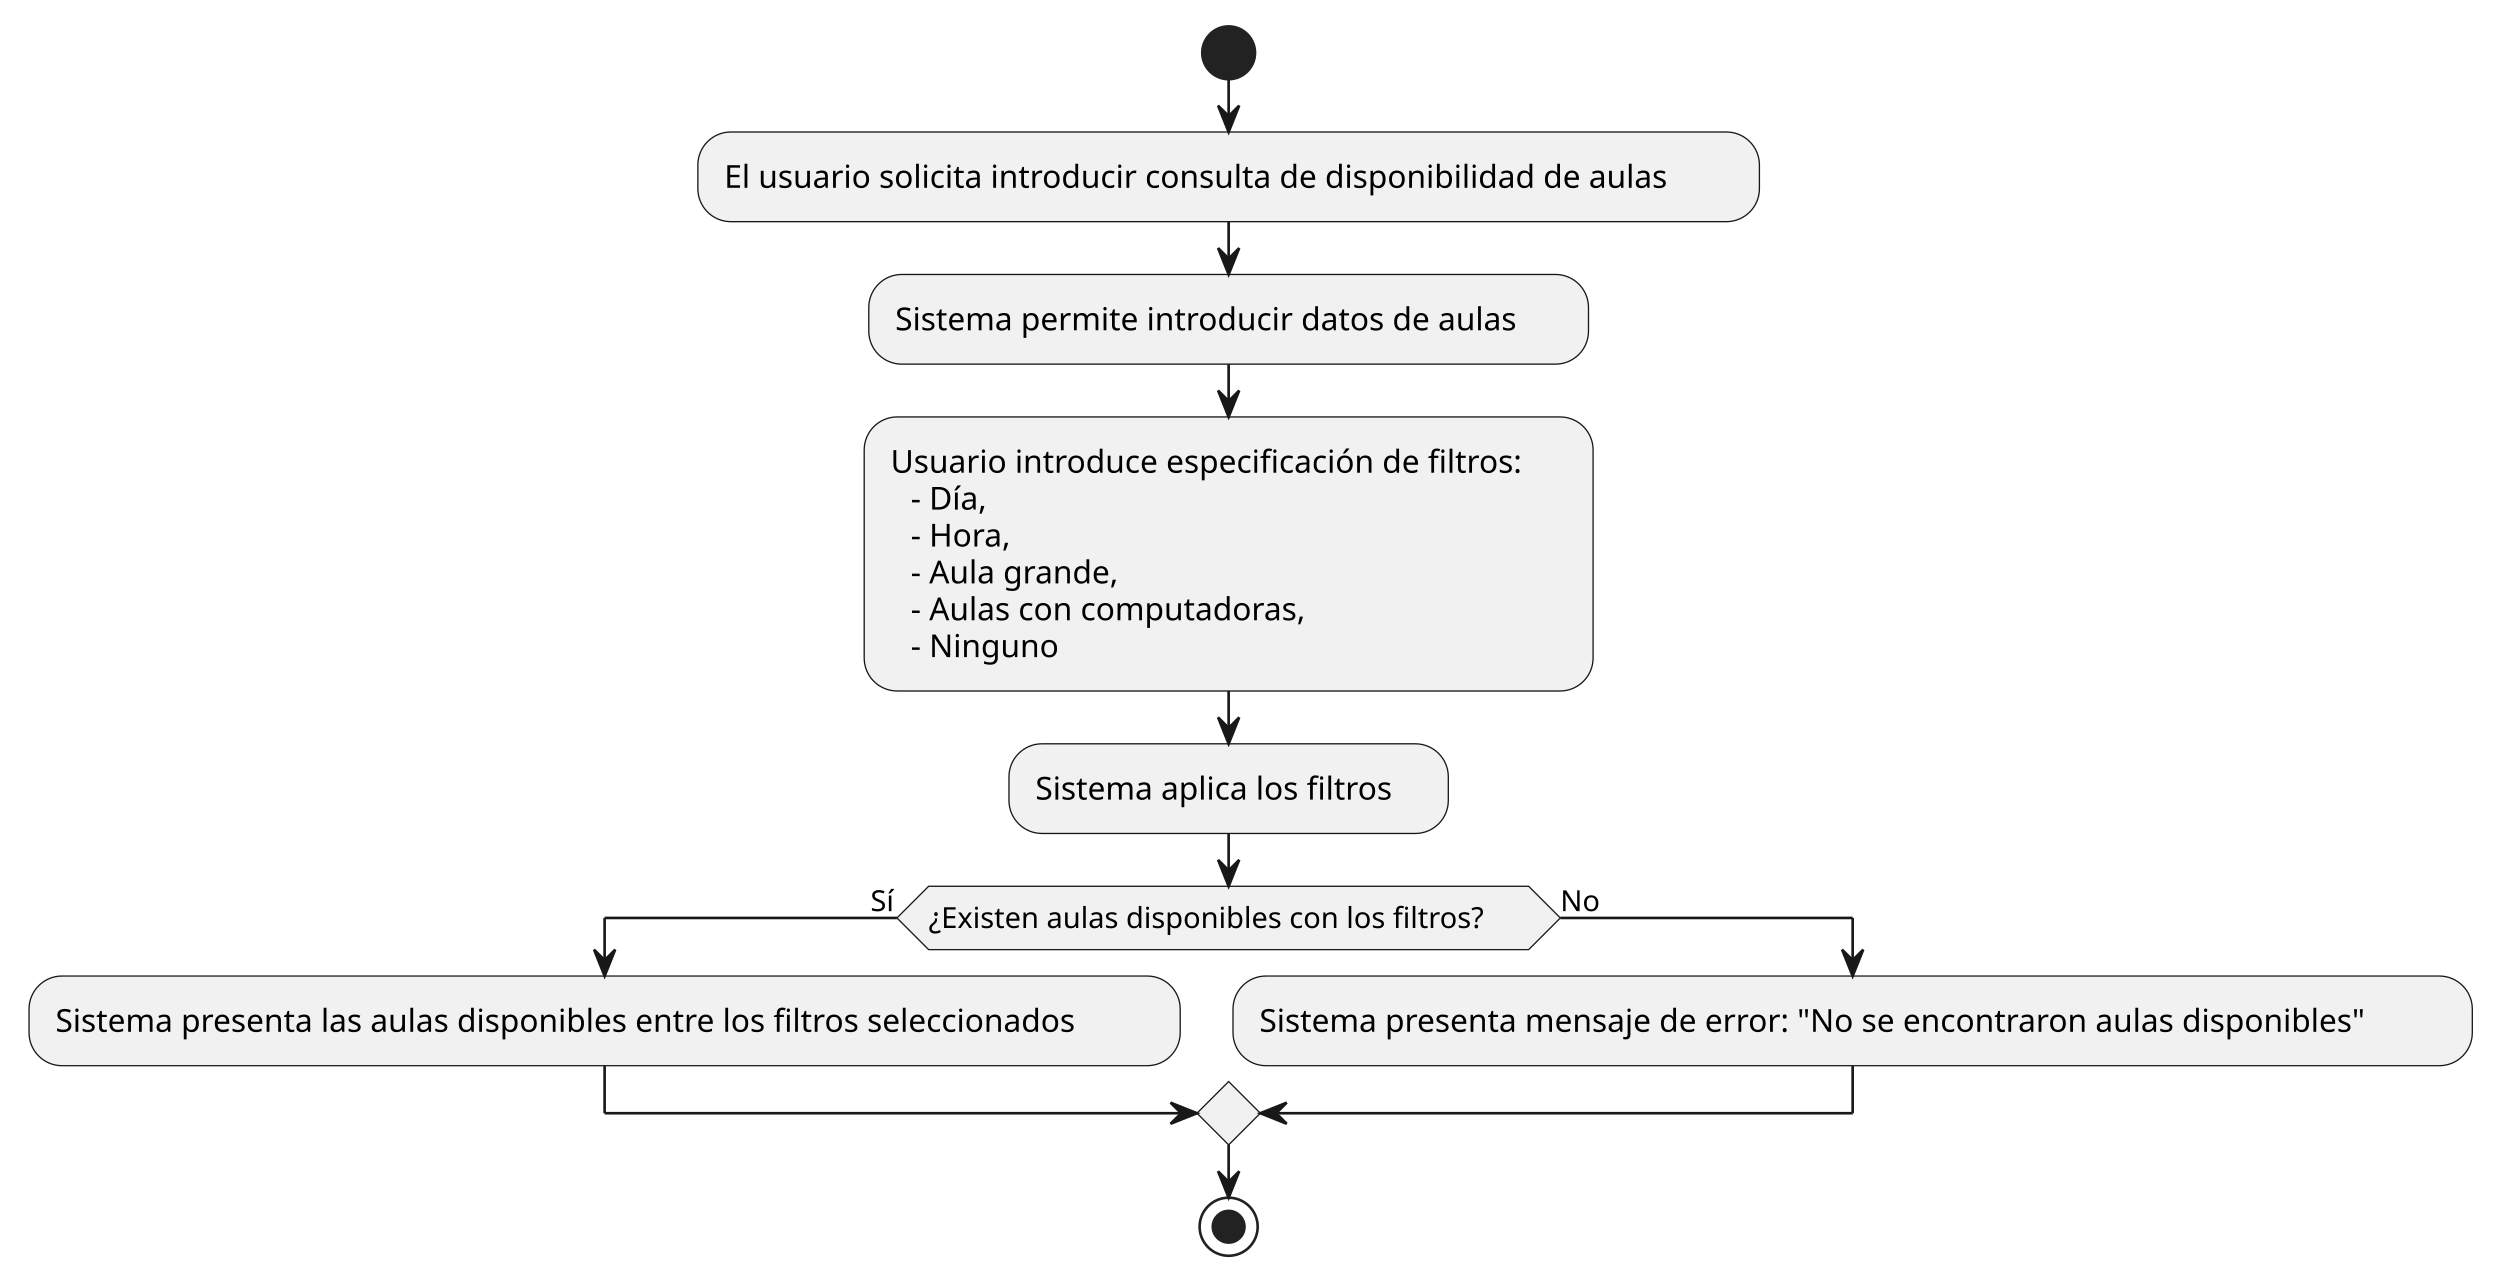
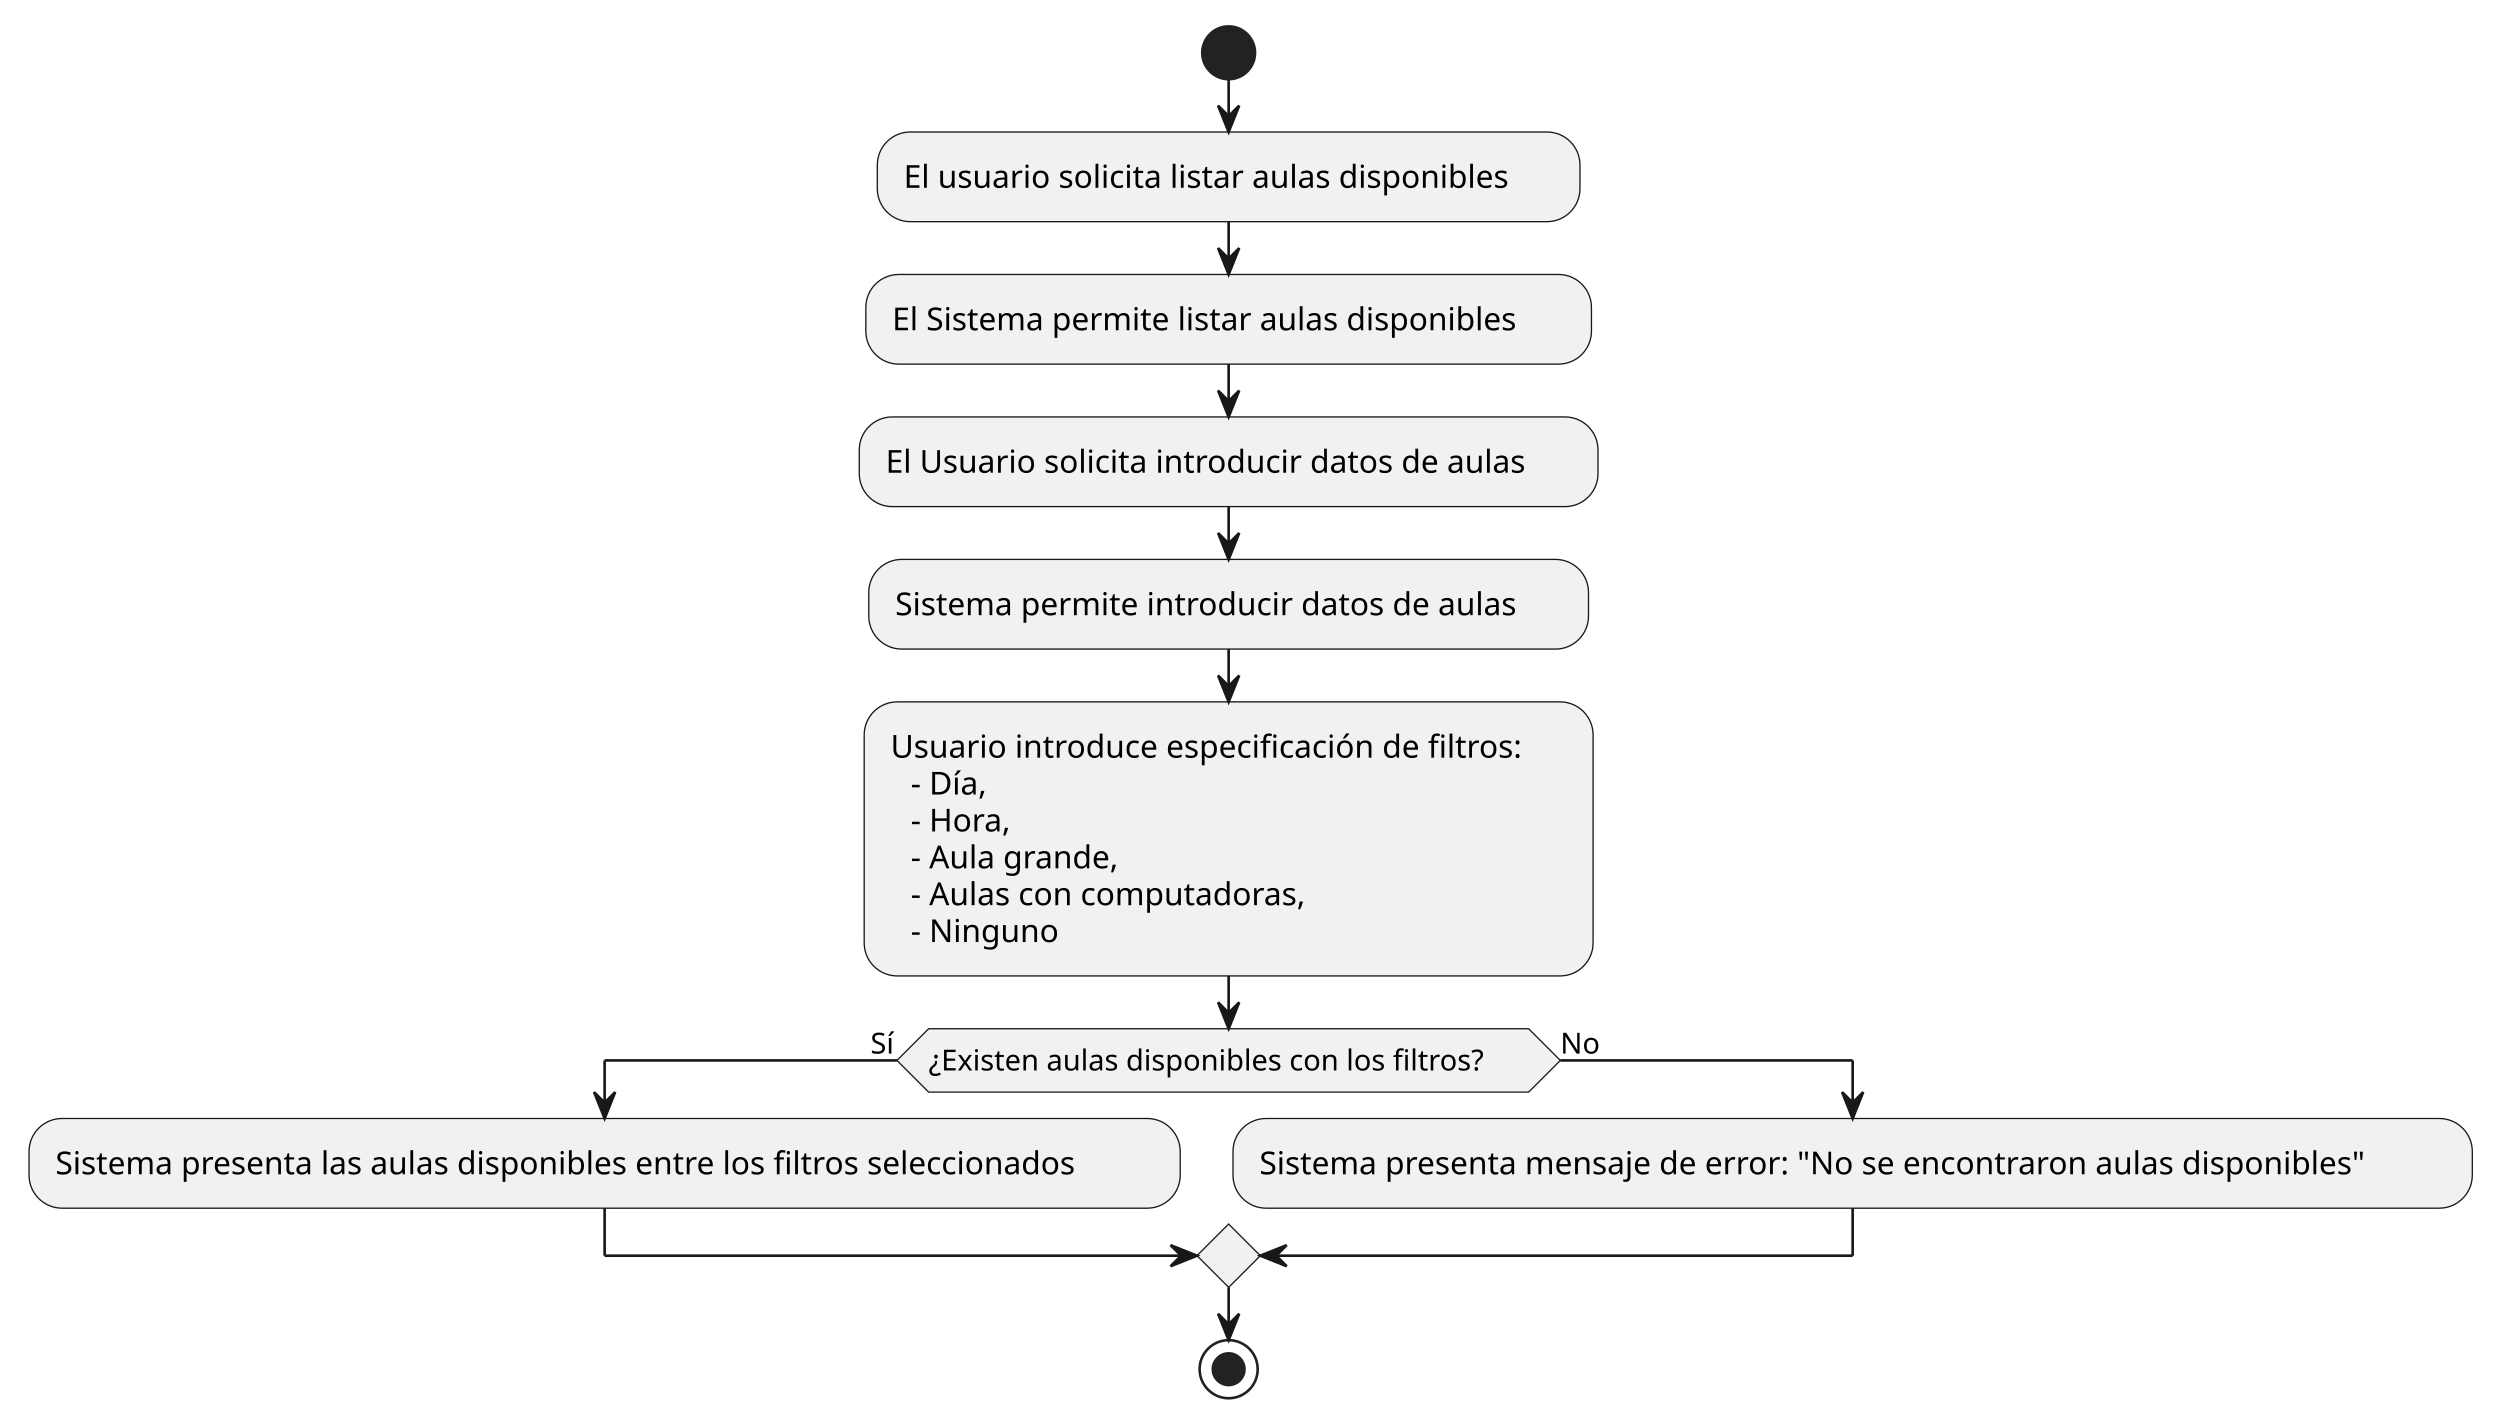
- <svg xmlns="http://www.w3.org/2000/svg" contentStyleType="text/css" height="486px" preserveAspectRatio="none" style="width:947px;height:486px;background:#FFFFFF;" version="1.1" viewBox="0 0 947 486" width="947px" zoomAndPan="magnify">
+ <svg xmlns="http://www.w3.org/2000/svg" contentStyleType="text/css" height="540px" preserveAspectRatio="none" style="width:947px;height:540px;background:#FFFFFF;" version="1.1" viewBox="0 0 947 540" width="947px" zoomAndPan="magnify">
  <defs />
  <g>
    <ellipse cx="465.409" cy="20" fill="#222222" rx="10" ry="10" style="stroke:#222222;stroke-width:1;" />
-     <rect fill="#F1F1F1" height="33.969" rx="12.5" ry="12.5" style="stroke:#181818;stroke-width:0.5;" width="402.119" x="264.35" y="50" />
-     <text fill="#000000" font-family="sans-serif" font-size="12" lengthAdjust="spacing" textLength="382.119" x="274.35" y="71.139">El usuario solicita introducir consulta de disponibilidad de aulas</text>
-     <rect fill="#F1F1F1" height="33.969" rx="12.5" ry="12.5" style="stroke:#181818;stroke-width:0.5;" width="272.627" x="329.096" y="103.969" />
-     <text fill="#000000" font-family="sans-serif" font-size="12" lengthAdjust="spacing" textLength="252.627" x="339.096" y="125.107">Sistema permite introducir datos de aulas</text>
-     <rect fill="#F1F1F1" height="103.812" rx="12.5" ry="12.5" style="stroke:#181818;stroke-width:0.5;" width="276.107" x="327.356" y="157.938" />
-     <text fill="#000000" font-family="sans-serif" font-size="12" lengthAdjust="spacing" textLength="256.107" x="337.356" y="179.076">Usuario introduce especificación de filtros:</text>
-     <text fill="#000000" font-family="sans-serif" font-size="12" lengthAdjust="spacing" textLength="31.887" x="344.984" y="193.045">- Día,</text>
-     <text fill="#000000" font-family="sans-serif" font-size="12" lengthAdjust="spacing" textLength="40.611" x="344.984" y="207.014">- Hora,</text>
-     <text fill="#000000" font-family="sans-serif" font-size="12" lengthAdjust="spacing" textLength="84.785" x="344.984" y="220.982">- Aula grande,</text>
-     <text fill="#000000" font-family="sans-serif" font-size="12" lengthAdjust="spacing" textLength="160.295" x="344.984" y="234.951">- Aulas con computadoras,</text>
-     <text fill="#000000" font-family="sans-serif" font-size="12" lengthAdjust="spacing" textLength="58.23" x="344.984" y="248.92">- Ninguno</text>
-     <rect fill="#F1F1F1" height="33.969" rx="12.5" ry="12.5" style="stroke:#181818;stroke-width:0.5;" width="166.42" x="382.199" y="281.75" />
-     <text fill="#000000" font-family="sans-serif" font-size="12" lengthAdjust="spacing" textLength="146.42" x="392.199" y="302.889">Sistema aplica los filtros</text>
-     <polygon fill="#F1F1F1" points="351.762,335.719,579.056,335.719,591.056,347.719,579.056,359.719,351.762,359.719,339.762,347.719,351.762,335.719" style="stroke:#181818;stroke-width:0.5;" />
-     <text fill="#000000" font-family="sans-serif" font-size="11" lengthAdjust="spacing" textLength="227.294" x="351.762" y="351.527">¿Existen aulas disponibles con los filtros?</text>
-     <text fill="#000000" font-family="sans-serif" font-size="11" lengthAdjust="spacing" textLength="10.039" x="329.724" y="345.125">Sí</text>
-     <text fill="#000000" font-family="sans-serif" font-size="11" lengthAdjust="spacing" textLength="14.959" x="591.056" y="345.125">No</text>
-     <rect fill="#F1F1F1" height="33.969" rx="12.5" ry="12.5" style="stroke:#181818;stroke-width:0.5;" width="436.062" x="11" y="369.719" />
-     <text fill="#000000" font-family="sans-serif" font-size="12" lengthAdjust="spacing" textLength="416.062" x="21" y="390.857">Sistema presenta las aulas disponibles entre los filtros seleccionados</text>
-     <rect fill="#F1F1F1" height="33.969" rx="12.5" ry="12.5" style="stroke:#181818;stroke-width:0.5;" width="469.449" x="467.062" y="369.719" />
-     <text fill="#000000" font-family="sans-serif" font-size="12" lengthAdjust="spacing" textLength="449.449" x="477.062" y="390.857">Sistema presenta mensaje de error: "No se encontraron aulas disponibles"</text>
-     <polygon fill="#F1F1F1" points="465.409,409.688,477.409,421.688,465.409,433.688,453.409,421.688,465.409,409.688" style="stroke:#181818;stroke-width:0.5;" />
-     <ellipse cx="465.409" cy="464.688" fill="none" rx="11" ry="11" style="stroke:#222222;stroke-width:1;" />
-     <ellipse cx="465.409" cy="464.688" fill="#222222" rx="6" ry="6" style="stroke:#222222;stroke-width:1;" />
+     <rect fill="#F1F1F1" height="33.969" rx="12.5" ry="12.5" style="stroke:#181818;stroke-width:0.5;" width="266.164" x="332.327" y="50" />
+     <text fill="#000000" font-family="sans-serif" font-size="12" lengthAdjust="spacing" textLength="246.164" x="342.327" y="71.139">El usuario solicita listar aulas disponibles</text>
+     <rect fill="#F1F1F1" height="33.969" rx="12.5" ry="12.5" style="stroke:#181818;stroke-width:0.5;" width="274.865" x="327.977" y="103.969" />
+     <text fill="#000000" font-family="sans-serif" font-size="12" lengthAdjust="spacing" textLength="254.865" x="337.977" y="125.107">El Sistema permite listar aulas disponibles</text>
+     <rect fill="#F1F1F1" height="33.969" rx="12.5" ry="12.5" style="stroke:#181818;stroke-width:0.5;" width="279.834" x="325.492" y="157.938" />
+     <text fill="#000000" font-family="sans-serif" font-size="12" lengthAdjust="spacing" textLength="259.834" x="335.492" y="179.076">El Usuario solicita introducir datos de aulas</text>
+     <rect fill="#F1F1F1" height="33.969" rx="12.5" ry="12.5" style="stroke:#181818;stroke-width:0.5;" width="272.627" x="329.096" y="211.906" />
+     <text fill="#000000" font-family="sans-serif" font-size="12" lengthAdjust="spacing" textLength="252.627" x="339.096" y="233.045">Sistema permite introducir datos de aulas</text>
+     <rect fill="#F1F1F1" height="103.812" rx="12.5" ry="12.5" style="stroke:#181818;stroke-width:0.5;" width="276.107" x="327.356" y="265.875" />
+     <text fill="#000000" font-family="sans-serif" font-size="12" lengthAdjust="spacing" textLength="256.107" x="337.356" y="287.014">Usuario introduce especificación de filtros:</text>
+     <text fill="#000000" font-family="sans-serif" font-size="12" lengthAdjust="spacing" textLength="31.887" x="344.984" y="300.982">- Día,</text>
+     <text fill="#000000" font-family="sans-serif" font-size="12" lengthAdjust="spacing" textLength="40.611" x="344.984" y="314.951">- Hora,</text>
+     <text fill="#000000" font-family="sans-serif" font-size="12" lengthAdjust="spacing" textLength="84.785" x="344.984" y="328.92">- Aula grande,</text>
+     <text fill="#000000" font-family="sans-serif" font-size="12" lengthAdjust="spacing" textLength="160.295" x="344.984" y="342.889">- Aulas con computadoras,</text>
+     <text fill="#000000" font-family="sans-serif" font-size="12" lengthAdjust="spacing" textLength="58.23" x="344.984" y="356.857">- Ninguno</text>
+     <polygon fill="#F1F1F1" points="351.762,389.688,579.056,389.688,591.056,401.688,579.056,413.688,351.762,413.688,339.762,401.688,351.762,389.688" style="stroke:#181818;stroke-width:0.5;" />
+     <text fill="#000000" font-family="sans-serif" font-size="11" lengthAdjust="spacing" textLength="227.294" x="351.762" y="405.496">¿Existen aulas disponibles con los filtros?</text>
+     <text fill="#000000" font-family="sans-serif" font-size="11" lengthAdjust="spacing" textLength="10.039" x="329.724" y="399.093">Sí</text>
+     <text fill="#000000" font-family="sans-serif" font-size="11" lengthAdjust="spacing" textLength="14.959" x="591.056" y="399.093">No</text>
+     <rect fill="#F1F1F1" height="33.969" rx="12.5" ry="12.5" style="stroke:#181818;stroke-width:0.5;" width="436.062" x="11" y="423.688" />
+     <text fill="#000000" font-family="sans-serif" font-size="12" lengthAdjust="spacing" textLength="416.062" x="21" y="444.826">Sistema presenta las aulas disponibles entre los filtros seleccionados</text>
+     <rect fill="#F1F1F1" height="33.969" rx="12.5" ry="12.5" style="stroke:#181818;stroke-width:0.5;" width="469.449" x="467.062" y="423.688" />
+     <text fill="#000000" font-family="sans-serif" font-size="12" lengthAdjust="spacing" textLength="449.449" x="477.062" y="444.826">Sistema presenta mensaje de error: "No se encontraron aulas disponibles"</text>
+     <polygon fill="#F1F1F1" points="465.409,463.656,477.409,475.656,465.409,487.656,453.409,475.656,465.409,463.656" style="stroke:#181818;stroke-width:0.5;" />
+     <ellipse cx="465.409" cy="518.656" fill="none" rx="11" ry="11" style="stroke:#222222;stroke-width:1;" />
+     <ellipse cx="465.409" cy="518.656" fill="#222222" rx="6" ry="6" style="stroke:#222222;stroke-width:1;" />
    <line style="stroke:#181818;stroke-width:1;" x1="465.409" x2="465.409" y1="30" y2="50" />
    <polygon fill="#181818" points="461.409,40,465.409,50,469.409,40,465.409,44" style="stroke:#181818;stroke-width:1;" />
    <line style="stroke:#181818;stroke-width:1;" x1="465.409" x2="465.409" y1="83.969" y2="103.969" />
    <polygon fill="#181818" points="461.409,93.969,465.409,103.969,469.409,93.969,465.409,97.969" style="stroke:#181818;stroke-width:1;" />
    <line style="stroke:#181818;stroke-width:1;" x1="465.409" x2="465.409" y1="137.938" y2="157.938" />
    <polygon fill="#181818" points="461.409,147.938,465.409,157.938,469.409,147.938,465.409,151.938" style="stroke:#181818;stroke-width:1;" />
-     <line style="stroke:#181818;stroke-width:1;" x1="465.409" x2="465.409" y1="261.75" y2="281.75" />
-     <polygon fill="#181818" points="461.409,271.75,465.409,281.75,469.409,271.75,465.409,275.75" style="stroke:#181818;stroke-width:1;" />
-     <line style="stroke:#181818;stroke-width:1;" x1="339.762" x2="229.031" y1="347.719" y2="347.719" />
-     <line style="stroke:#181818;stroke-width:1;" x1="229.031" x2="229.031" y1="347.719" y2="369.719" />
-     <polygon fill="#181818" points="225.031,359.719,229.031,369.719,233.031,359.719,229.031,363.719" style="stroke:#181818;stroke-width:1;" />
-     <line style="stroke:#181818;stroke-width:1;" x1="591.056" x2="701.787" y1="347.719" y2="347.719" />
-     <line style="stroke:#181818;stroke-width:1;" x1="701.787" x2="701.787" y1="347.719" y2="369.719" />
-     <polygon fill="#181818" points="697.787,359.719,701.787,369.719,705.787,359.719,701.787,363.719" style="stroke:#181818;stroke-width:1;" />
-     <line style="stroke:#181818;stroke-width:1;" x1="229.031" x2="229.031" y1="403.688" y2="421.688" />
-     <line style="stroke:#181818;stroke-width:1;" x1="229.031" x2="453.409" y1="421.688" y2="421.688" />
-     <polygon fill="#181818" points="443.409,417.688,453.409,421.688,443.409,425.688,447.409,421.688" style="stroke:#181818;stroke-width:1;" />
-     <line style="stroke:#181818;stroke-width:1;" x1="701.787" x2="701.787" y1="403.688" y2="421.688" />
-     <line style="stroke:#181818;stroke-width:1;" x1="701.787" x2="477.409" y1="421.688" y2="421.688" />
-     <polygon fill="#181818" points="487.409,417.688,477.409,421.688,487.409,425.688,483.409,421.688" style="stroke:#181818;stroke-width:1;" />
-     <line style="stroke:#181818;stroke-width:1;" x1="465.409" x2="465.409" y1="315.719" y2="335.719" />
-     <polygon fill="#181818" points="461.409,325.719,465.409,335.719,469.409,325.719,465.409,329.719" style="stroke:#181818;stroke-width:1;" />
-     <line style="stroke:#181818;stroke-width:1;" x1="465.409" x2="465.409" y1="433.688" y2="453.688" />
-     <polygon fill="#181818" points="461.409,443.688,465.409,453.688,469.409,443.688,465.409,447.688" style="stroke:#181818;stroke-width:1;" />
+     <line style="stroke:#181818;stroke-width:1;" x1="465.409" x2="465.409" y1="191.906" y2="211.906" />
+     <polygon fill="#181818" points="461.409,201.906,465.409,211.906,469.409,201.906,465.409,205.906" style="stroke:#181818;stroke-width:1;" />
+     <line style="stroke:#181818;stroke-width:1;" x1="465.409" x2="465.409" y1="245.875" y2="265.875" />
+     <polygon fill="#181818" points="461.409,255.875,465.409,265.875,469.409,255.875,465.409,259.875" style="stroke:#181818;stroke-width:1;" />
+     <line style="stroke:#181818;stroke-width:1;" x1="339.762" x2="229.031" y1="401.688" y2="401.688" />
+     <line style="stroke:#181818;stroke-width:1;" x1="229.031" x2="229.031" y1="401.688" y2="423.688" />
+     <polygon fill="#181818" points="225.031,413.688,229.031,423.688,233.031,413.688,229.031,417.688" style="stroke:#181818;stroke-width:1;" />
+     <line style="stroke:#181818;stroke-width:1;" x1="591.056" x2="701.787" y1="401.688" y2="401.688" />
+     <line style="stroke:#181818;stroke-width:1;" x1="701.787" x2="701.787" y1="401.688" y2="423.688" />
+     <polygon fill="#181818" points="697.787,413.688,701.787,423.688,705.787,413.688,701.787,417.688" style="stroke:#181818;stroke-width:1;" />
+     <line style="stroke:#181818;stroke-width:1;" x1="229.031" x2="229.031" y1="457.656" y2="475.656" />
+     <line style="stroke:#181818;stroke-width:1;" x1="229.031" x2="453.409" y1="475.656" y2="475.656" />
+     <polygon fill="#181818" points="443.409,471.656,453.409,475.656,443.409,479.656,447.409,475.656" style="stroke:#181818;stroke-width:1;" />
+     <line style="stroke:#181818;stroke-width:1;" x1="701.787" x2="701.787" y1="457.656" y2="475.656" />
+     <line style="stroke:#181818;stroke-width:1;" x1="701.787" x2="477.409" y1="475.656" y2="475.656" />
+     <polygon fill="#181818" points="487.409,471.656,477.409,475.656,487.409,479.656,483.409,475.656" style="stroke:#181818;stroke-width:1;" />
+     <line style="stroke:#181818;stroke-width:1;" x1="465.409" x2="465.409" y1="369.688" y2="389.688" />
+     <polygon fill="#181818" points="461.409,379.688,465.409,389.688,469.409,379.688,465.409,383.688" style="stroke:#181818;stroke-width:1;" />
+     <line style="stroke:#181818;stroke-width:1;" x1="465.409" x2="465.409" y1="487.656" y2="507.656" />
+     <polygon fill="#181818" points="461.409,497.656,465.409,507.656,469.409,497.656,465.409,501.656" style="stroke:#181818;stroke-width:1;" />
  </g>
</svg>
